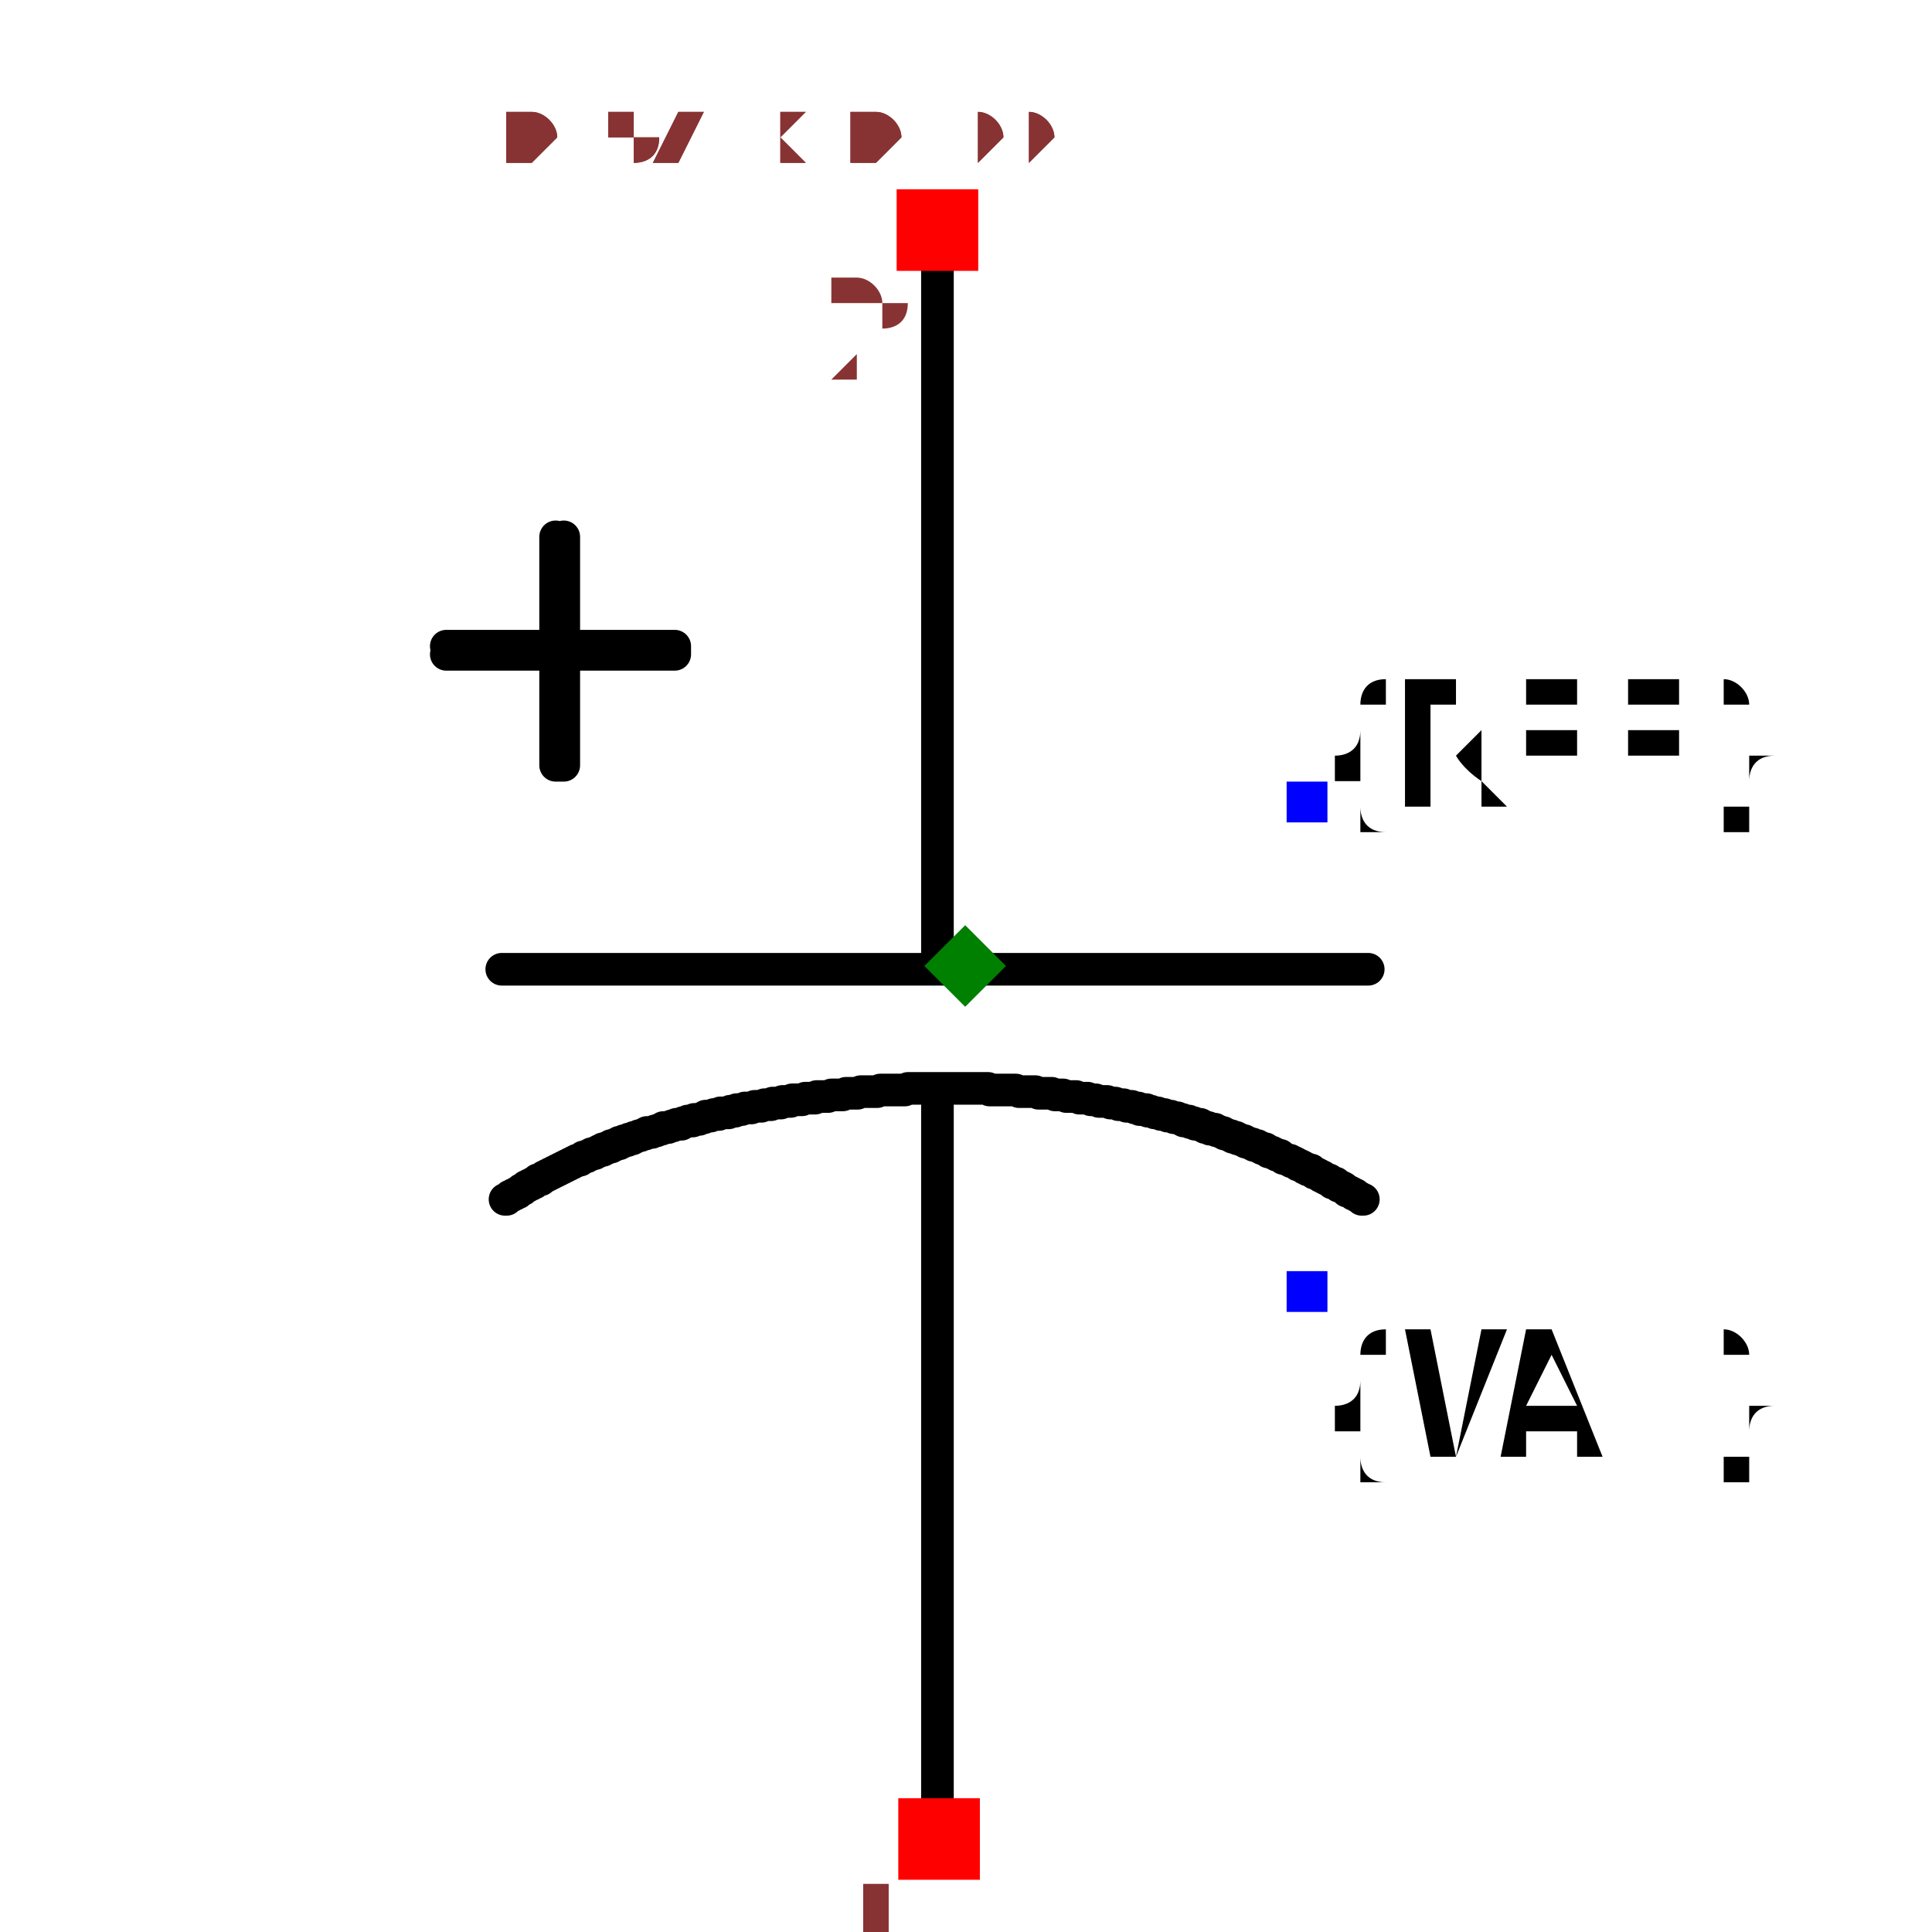
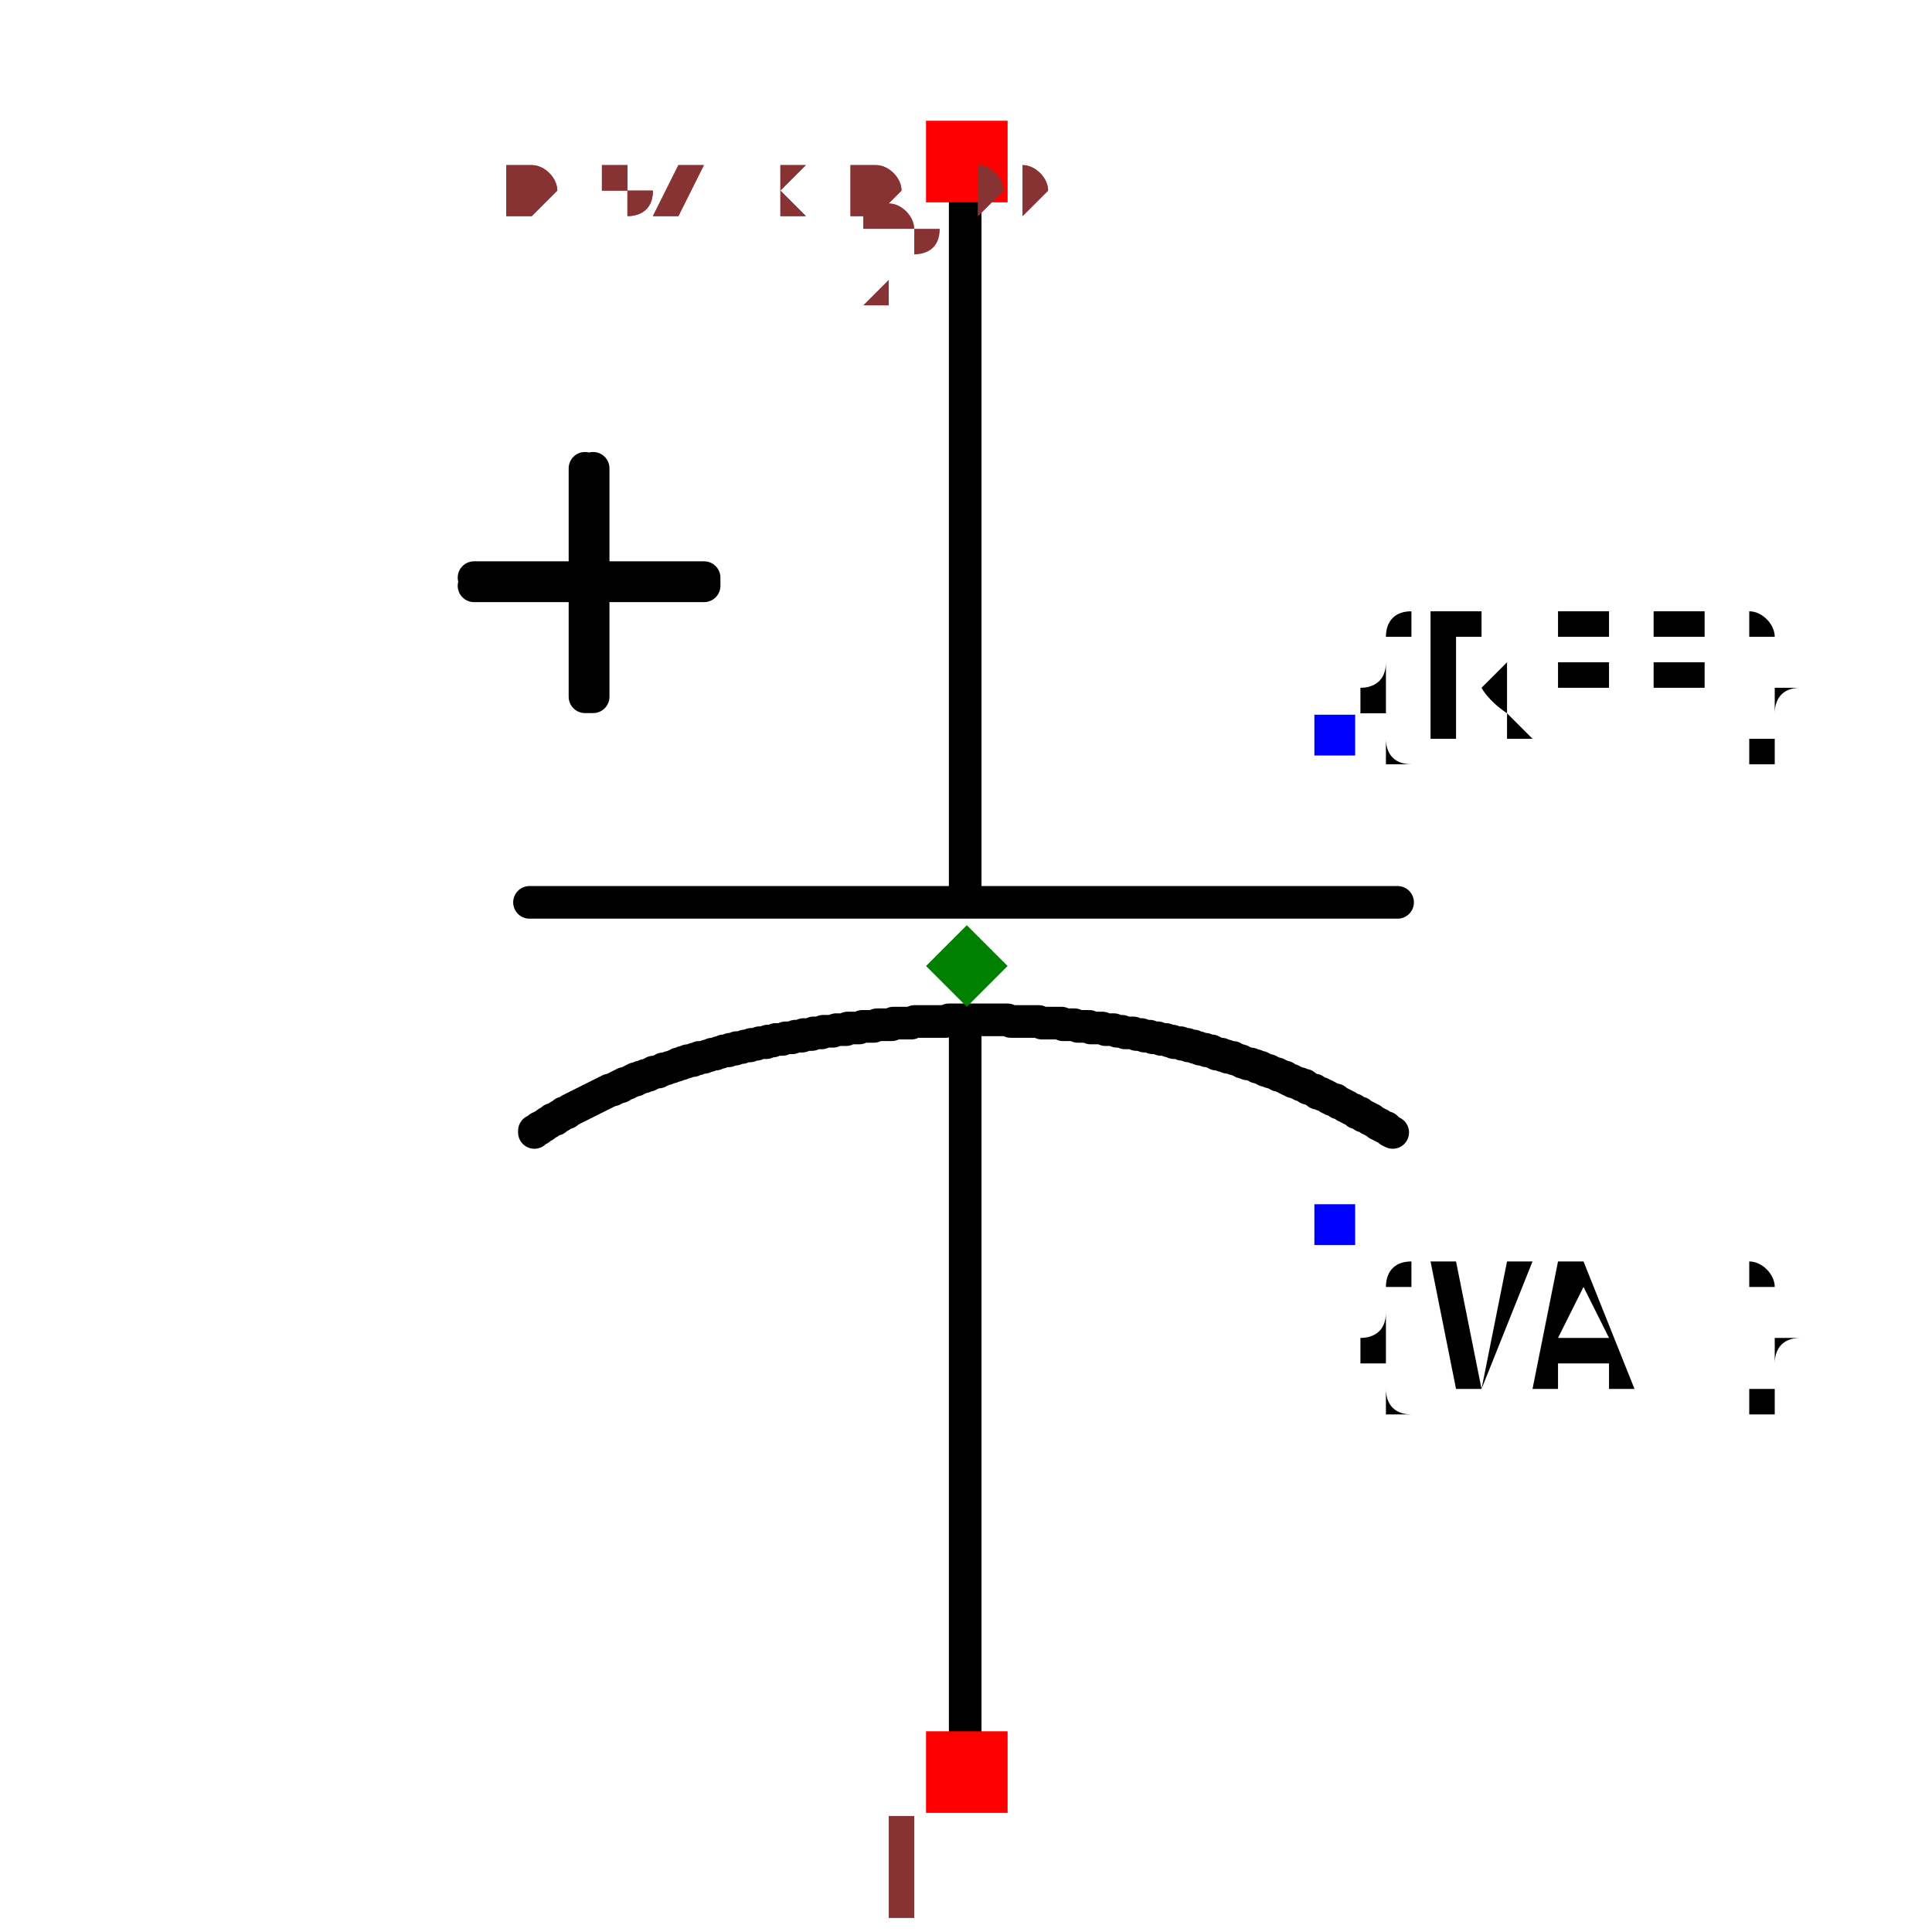
- <svg xmlns="http://www.w3.org/2000/svg" width="150" height="150" viewBox="-0.339 -0.592 0.679 1.184">
-   <path d="M-0.017,-0.451 L-0.017,-0.001" fill="none" stroke="black" stroke-width="0.02" stroke-linecap="round" stroke-linejoin="round" />
-   <path d="M-0.017,0.086 L-0.017,0.535" fill="none" stroke="black" stroke-width="0.02" stroke-linecap="round" stroke-linejoin="round" />
-   <path d="M-0.284,0.002 L0.247,0.002" fill="none" stroke="black" stroke-width="0.02" stroke-linecap="round" stroke-linejoin="round" />
-   <path d="M0.244,0.143 L0.244,0.143 L0.243,0.143 L0.242,0.142 L0.24,0.141 L0.239,0.14 L0.238,0.14 L0.237,0.139 L0.235,0.138 L0.234,0.138 L0.233,0.137 L0.232,0.136 L0.23,0.135 L0.229,0.135 L0.228,0.134 L0.227,0.133 L0.225,0.133 L0.224,0.132 L0.223,0.131 L0.222,0.131 L0.22,0.13 L0.219,0.129 L0.218,0.129 L0.217,0.128 L0.215,0.127 L0.214,0.127 L0.213,0.126 L0.212,0.125 L0.21,0.125 L0.209,0.124 L0.208,0.124 L0.207,0.123 L0.205,0.122 L0.204,0.122 L0.203,0.121 L0.201,0.12 L0.2,0.12 L0.199,0.119 L0.198,0.119 L0.196,0.118 L0.195,0.118 L0.194,0.117 L0.193,0.116 L0.191,0.116 L0.19,0.115 L0.189,0.115 L0.188,0.114 L0.186,0.114 L0.185,0.113 L0.184,0.112 L0.182,0.112 L0.181,0.111 L0.18,0.111 L0.179,0.11 L0.177,0.11 L0.176,0.109 L0.175,0.109 L0.173,0.108 L0.172,0.108 L0.171,0.107 L0.17,0.107 L0.168,0.106 L0.167,0.106 L0.166,0.105 L0.164,0.105 L0.163,0.104 L0.162,0.104 L0.16,0.103 L0.159,0.103 L0.158,0.102 L0.157,0.102 L0.155,0.101 L0.154,0.101 L0.153,0.1 L0.151,0.1 L0.15,0.1 L0.149,0.099 L0.147,0.099 L0.146,0.098 L0.145,0.098 L0.144,0.097 L0.142,0.097 L0.141,0.097 L0.14,0.096 L0.138,0.096 L0.137,0.095 L0.136,0.095 L0.134,0.095 L0.133,0.094 L0.132,0.094 L0.13,0.093 L0.129,0.093 L0.128,0.093 L0.126,0.092 L0.125,0.092 L0.124,0.092 L0.122,0.091 L0.121,0.091 L0.12,0.091 L0.118,0.09 L0.117,0.09 L0.116,0.09 L0.116,0.09 L0.114,0.089 L0.112,0.089 L0.111,0.088 L0.109,0.088 L0.107,0.088 L0.106,0.087 L0.104,0.087 L0.102,0.086 L0.101,0.086 L0.099,0.086 L0.097,0.085 L0.096,0.085 L0.094,0.085 L0.092,0.084 L0.091,0.084 L0.089,0.084 L0.087,0.083 L0.085,0.083 L0.084,0.083 L0.082,0.083 L0.08,0.082 L0.079,0.082 L0.077,0.082 L0.075,0.081 L0.074,0.081 L0.072,0.081 L0.07,0.081 L0.068,0.08 L0.067,0.08 L0.065,0.08 L0.063,0.08 L0.062,0.08 L0.06,0.079 L0.058,0.079 L0.057,0.079 L0.055,0.079 L0.053,0.078 L0.051,0.078 L0.05,0.078 L0.048,0.078 L0.046,0.078 L0.045,0.078 L0.043,0.077 L0.041,0.077 L0.039,0.077 L0.038,0.077 L0.036,0.077 L0.034,0.077 L0.033,0.077 L0.031,0.076 L0.029,0.076 L0.027,0.076 L0.026,0.076 L0.024,0.076 L0.022,0.076 L0.021,0.076 L0.019,0.076 L0.017,0.076 L0.015,0.076 L0.014,0.075 L0.012,0.075 L0.01,0.075 L0.008,0.075 L0.007,0.075 L0.005,0.075 L0.003,0.075 L0.002,0.075 L-0,0.075 L-0.002,0.075 L-0.004,0.075 L-0.005,0.075 L-0.007,0.075 L-0.009,0.075 L-0.011,0.075 L-0.012,0.075 L-0.014,0.075 L-0.016,0.075 L-0.017,0.075 L-0.019,0.075 L-0.021,0.075 L-0.023,0.075 L-0.024,0.075 L-0.026,0.075 L-0.028,0.075 L-0.03,0.075 L-0.031,0.075 L-0.033,0.075 L-0.035,0.075 L-0.037,0.076 L-0.038,0.076 L-0.04,0.076 L-0.042,0.076 L-0.043,0.076 L-0.045,0.076 L-0.047,0.076 L-0.049,0.076 L-0.05,0.076 L-0.052,0.076 L-0.054,0.077 L-0.056,0.077 L-0.056,0.077 L-0.057,0.077 L-0.059,0.077 L-0.06,0.077 L-0.061,0.077 L-0.063,0.077 L-0.064,0.077 L-0.066,0.078 L-0.067,0.078 L-0.069,0.078 L-0.07,0.078 L-0.072,0.078 L-0.073,0.078 L-0.075,0.079 L-0.076,0.079 L-0.078,0.079 L-0.079,0.079 L-0.081,0.079 L-0.082,0.079 L-0.084,0.08 L-0.085,0.08 L-0.087,0.08 L-0.088,0.08 L-0.09,0.08 L-0.091,0.08 L-0.092,0.081 L-0.094,0.081 L-0.095,0.081 L-0.097,0.081 L-0.098,0.081 L-0.1,0.082 L-0.101,0.082 L-0.103,0.082 L-0.104,0.082 L-0.106,0.082 L-0.107,0.083 L-0.109,0.083 L-0.11,0.083 L-0.112,0.083 L-0.113,0.084 L-0.115,0.084 L-0.116,0.084 L-0.118,0.084 L-0.119,0.085 L-0.12,0.085 L-0.122,0.085 L-0.123,0.085 L-0.125,0.086 L-0.126,0.086 L-0.128,0.086 L-0.129,0.086 L-0.131,0.087 L-0.132,0.087 L-0.134,0.087 L-0.135,0.087 L-0.137,0.088 L-0.138,0.088 L-0.14,0.088 L-0.141,0.089 L-0.142,0.089 L-0.144,0.089 L-0.145,0.09 L-0.147,0.09 L-0.148,0.09 L-0.15,0.09 L-0.151,0.091 L-0.153,0.091 L-0.154,0.091 L-0.156,0.092 L-0.157,0.092 L-0.159,0.092 L-0.16,0.093 L-0.161,0.093 L-0.163,0.094 L-0.164,0.094 L-0.166,0.094 L-0.167,0.095 L-0.169,0.095 L-0.17,0.095 L-0.172,0.096 L-0.173,0.096 L-0.174,0.097 L-0.176,0.097 L-0.177,0.097 L-0.179,0.098 L-0.18,0.098 L-0.182,0.099 L-0.183,0.099 L-0.185,0.099 L-0.186,0.1 L-0.187,0.1 L-0.189,0.101 L-0.19,0.101 L-0.192,0.102 L-0.193,0.102 L-0.195,0.102 L-0.196,0.103 L-0.197,0.103 L-0.199,0.104 L-0.2,0.104 L-0.202,0.105 L-0.202,0.105 L-0.203,0.105 L-0.203,0.105 L-0.204,0.106 L-0.205,0.106 L-0.206,0.106 L-0.207,0.107 L-0.207,0.107 L-0.208,0.107 L-0.209,0.107 L-0.21,0.108 L-0.211,0.108 L-0.212,0.108 L-0.212,0.109 L-0.213,0.109 L-0.214,0.109 L-0.215,0.11 L-0.216,0.11 L-0.217,0.11 L-0.217,0.111 L-0.218,0.111 L-0.219,0.111 L-0.22,0.112 L-0.221,0.112 L-0.222,0.112 L-0.222,0.113 L-0.223,0.113 L-0.224,0.113 L-0.225,0.114 L-0.226,0.114 L-0.226,0.114 L-0.227,0.115 L-0.228,0.115 L-0.229,0.115 L-0.23,0.116 L-0.231,0.116 L-0.231,0.116 L-0.232,0.117 L-0.233,0.117 L-0.234,0.117 L-0.235,0.118 L-0.235,0.118 L-0.236,0.119 L-0.237,0.119 L-0.238,0.119 L-0.239,0.12 L-0.239,0.12 L-0.24,0.12 L-0.241,0.121 L-0.242,0.121 L-0.243,0.122 L-0.243,0.122 L-0.244,0.122 L-0.245,0.123 L-0.246,0.123 L-0.247,0.124 L-0.247,0.124 L-0.248,0.124 L-0.249,0.125 L-0.25,0.125 L-0.251,0.126 L-0.251,0.126 L-0.252,0.126 L-0.253,0.127 L-0.254,0.127 L-0.255,0.128 L-0.255,0.128 L-0.256,0.128 L-0.257,0.129 L-0.258,0.129 L-0.259,0.13 L-0.259,0.13 L-0.26,0.131 L-0.261,0.131 L-0.262,0.131 L-0.263,0.132 L-0.263,0.132 L-0.264,0.133 L-0.265,0.133 L-0.266,0.134 L-0.266,0.134 L-0.267,0.134 L-0.268,0.135 L-0.269,0.135 L-0.27,0.136 L-0.27,0.136 L-0.271,0.137 L-0.272,0.137 L-0.273,0.138 L-0.273,0.138 L-0.274,0.139 L-0.275,0.139 L-0.276,0.14 L-0.277,0.14 L-0.277,0.14 L-0.278,0.141 L-0.279,0.141 L-0.28,0.142 L-0.28,0.142 L-0.281,0.143 L-0.282,0.143" fill="none" stroke="black" stroke-width="0.02" stroke-linecap="round" stroke-linejoin="round" />
-   <path d="M-0.246,-0.263 L-0.246,-0.123 L-0.251,-0.123 L-0.251,-0.263" fill="black" stroke="black" stroke-width="0.02" stroke-linecap="round" stroke-linejoin="round" />
-   <path d="M-0.318,-0.196 L-0.178,-0.196 L-0.178,-0.191 L-0.318,-0.191" fill="black" stroke="black" stroke-width="0.02" stroke-linecap="round" stroke-linejoin="round" />
-   <text x="0.209" y="-0.1" dx="0" dy="0" text-anchor="start" style="font: 0.1px monospace; fill: black">{REF}</text>
-   <rect x="0.197" y="-0.113" width="0.025" height="0.025" fill="blue" />
-   <text x="0.209" y="0.2" dx="0" dy="0.1" text-anchor="start" style="font: 0.1px monospace; fill: black">{VAL}</text>
-   <rect x="0.197" y="0.187" width="0.025" height="0.025" fill="blue" />
-   <rect x="-0.041" y="0.51" width="0.05" height="0.05" fill="red" />
-   <text x="-0.056" y="0.625" text-anchor="middle" style="font: 0.08px monospace; fill: #833;">1</text>
-   <rect x="-0.042" y="-0.476" width="0.05" height="0.05" fill="red" />
-   <text x="-0.057" y="-0.361" text-anchor="middle" style="font: 0.08px monospace; fill: #833;">2</text>
-   <path d="M 0 -0.025 L 0.025 -1.7763568394002505e-15 L 0 0.025 L -0.025 -1.7763568394002505e-15 Z" fill="green" />
-   <text x="-0.283" y="-0.493" style="font: 0.05px monospace; fill: #833;">0.57 x 0.99</text>
-   <text x="-0.283" y="-0.493" style="font: 0.05px monospace; fill: #833;">0.57 x 0.99</text>
+ <svg xmlns="http://www.w3.org/2000/svg" width="150" height="150" viewBox="-0.382 -0.609 0.679 1.184">
+   <path d="M-0.043,-0.51 L-0.043,-0.06" fill="none" stroke="black" stroke-width="0.02" stroke-linecap="round" stroke-linejoin="round" />
+   <path d="M-0.043,0.027 L-0.043,0.477" fill="none" stroke="black" stroke-width="0.02" stroke-linecap="round" stroke-linejoin="round" />
+   <path d="M-0.31,-0.056 L0.222,-0.056" fill="none" stroke="black" stroke-width="0.02" stroke-linecap="round" stroke-linejoin="round" />
+   <path d="M0.219,0.085 L0.219,0.085 L0.217,0.084 L0.216,0.083 L0.215,0.082 L0.214,0.082 L0.212,0.081 L0.211,0.08 L0.21,0.08 L0.209,0.079 L0.207,0.078 L0.206,0.077 L0.205,0.077 L0.204,0.076 L0.202,0.075 L0.201,0.075 L0.2,0.074 L0.199,0.073 L0.197,0.073 L0.196,0.072 L0.195,0.071 L0.194,0.071 L0.192,0.07 L0.191,0.069 L0.19,0.069 L0.189,0.068 L0.187,0.067 L0.186,0.067 L0.185,0.066 L0.184,0.065 L0.182,0.065 L0.181,0.064 L0.18,0.064 L0.179,0.063 L0.177,0.062 L0.176,0.062 L0.175,0.061 L0.173,0.061 L0.172,0.06 L0.171,0.059 L0.17,0.059 L0.168,0.058 L0.167,0.058 L0.166,0.057 L0.165,0.056 L0.163,0.056 L0.162,0.055 L0.161,0.055 L0.159,0.054 L0.158,0.054 L0.157,0.053 L0.156,0.053 L0.154,0.052 L0.153,0.051 L0.152,0.051 L0.15,0.05 L0.149,0.05 L0.148,0.049 L0.147,0.049 L0.145,0.048 L0.144,0.048 L0.143,0.047 L0.141,0.047 L0.14,0.046 L0.139,0.046 L0.138,0.045 L0.136,0.045 L0.135,0.044 L0.134,0.044 L0.132,0.043 L0.131,0.043 L0.13,0.043 L0.128,0.042 L0.127,0.042 L0.126,0.041 L0.125,0.041 L0.123,0.04 L0.122,0.04 L0.121,0.039 L0.119,0.039 L0.118,0.039 L0.117,0.038 L0.115,0.038 L0.114,0.037 L0.113,0.037 L0.111,0.037 L0.11,0.036 L0.109,0.036 L0.108,0.035 L0.106,0.035 L0.105,0.035 L0.104,0.034 L0.102,0.034 L0.101,0.034 L0.1,0.033 L0.098,0.033 L0.097,0.032 L0.096,0.032 L0.094,0.032 L0.093,0.031 L0.092,0.031 L0.09,0.031 L0.09,0.031 L0.089,0.03 L0.087,0.03 L0.085,0.03 L0.084,0.029 L0.082,0.029 L0.08,0.028 L0.079,0.028 L0.077,0.028 L0.075,0.027 L0.073,0.027 L0.072,0.027 L0.07,0.026 L0.068,0.026 L0.067,0.026 L0.065,0.025 L0.063,0.025 L0.062,0.025 L0.06,0.024 L0.058,0.024 L0.057,0.024 L0.055,0.024 L0.053,0.023 L0.051,0.023 L0.05,0.023 L0.048,0.022 L0.046,0.022 L0.045,0.022 L0.043,0.022 L0.041,0.021 L0.04,0.021 L0.038,0.021 L0.036,0.021 L0.034,0.021 L0.033,0.02 L0.031,0.02 L0.029,0.02 L0.028,0.02 L0.026,0.02 L0.024,0.019 L0.022,0.019 L0.021,0.019 L0.019,0.019 L0.017,0.019 L0.016,0.018 L0.014,0.018 L0.012,0.018 L0.01,0.018 L0.009,0.018 L0.007,0.018 L0.005,0.018 L0.004,0.018 L0.002,0.017 L0,0.017 L-0.002,0.017 L-0.003,0.017 L-0.005,0.017 L-0.007,0.017 L-0.008,0.017 L-0.01,0.017 L-0.012,0.017 L-0.014,0.017 L-0.015,0.017 L-0.017,0.016 L-0.019,0.016 L-0.02,0.016 L-0.022,0.016 L-0.024,0.016 L-0.026,0.016 L-0.027,0.016 L-0.029,0.016 L-0.031,0.016 L-0.033,0.016 L-0.034,0.016 L-0.036,0.016 L-0.038,0.016 L-0.039,0.016 L-0.041,0.016 L-0.043,0.016 L-0.045,0.016 L-0.046,0.016 L-0.048,0.016 L-0.05,0.016 L-0.052,0.016 L-0.053,0.016 L-0.055,0.017 L-0.057,0.017 L-0.059,0.017 L-0.06,0.017 L-0.062,0.017 L-0.064,0.017 L-0.065,0.017 L-0.067,0.017 L-0.069,0.017 L-0.071,0.017 L-0.072,0.017 L-0.074,0.017 L-0.076,0.018 L-0.078,0.018 L-0.079,0.018 L-0.081,0.018 L-0.081,0.018 L-0.083,0.018 L-0.084,0.018 L-0.086,0.018 L-0.087,0.018 L-0.088,0.019 L-0.09,0.019 L-0.091,0.019 L-0.093,0.019 L-0.094,0.019 L-0.096,0.019 L-0.097,0.019 L-0.099,0.02 L-0.1,0.02 L-0.102,0.02 L-0.103,0.02 L-0.105,0.02 L-0.106,0.02 L-0.108,0.021 L-0.109,0.021 L-0.111,0.021 L-0.112,0.021 L-0.114,0.021 L-0.115,0.021 L-0.116,0.022 L-0.118,0.022 L-0.119,0.022 L-0.121,0.022 L-0.122,0.022 L-0.124,0.023 L-0.125,0.023 L-0.127,0.023 L-0.128,0.023 L-0.13,0.023 L-0.131,0.024 L-0.133,0.024 L-0.134,0.024 L-0.136,0.024 L-0.137,0.025 L-0.139,0.025 L-0.14,0.025 L-0.142,0.025 L-0.143,0.026 L-0.144,0.026 L-0.146,0.026 L-0.147,0.026 L-0.149,0.027 L-0.15,0.027 L-0.152,0.027 L-0.153,0.027 L-0.155,0.028 L-0.156,0.028 L-0.158,0.028 L-0.159,0.028 L-0.161,0.029 L-0.162,0.029 L-0.164,0.029 L-0.165,0.03 L-0.166,0.03 L-0.168,0.03 L-0.169,0.03 L-0.171,0.031 L-0.172,0.031 L-0.174,0.031 L-0.175,0.032 L-0.177,0.032 L-0.178,0.032 L-0.18,0.033 L-0.181,0.033 L-0.183,0.033 L-0.184,0.034 L-0.185,0.034 L-0.187,0.034 L-0.188,0.035 L-0.19,0.035 L-0.191,0.035 L-0.193,0.036 L-0.194,0.036 L-0.196,0.037 L-0.197,0.037 L-0.198,0.037 L-0.2,0.038 L-0.201,0.038 L-0.203,0.039 L-0.204,0.039 L-0.206,0.039 L-0.207,0.04 L-0.209,0.04 L-0.21,0.041 L-0.211,0.041 L-0.213,0.041 L-0.214,0.042 L-0.216,0.042 L-0.217,0.043 L-0.219,0.043 L-0.22,0.044 L-0.221,0.044 L-0.223,0.045 L-0.224,0.045 L-0.226,0.046 L-0.227,0.046 L-0.227,0.046 L-0.228,0.046 L-0.229,0.047 L-0.23,0.047 L-0.23,0.047 L-0.231,0.048 L-0.232,0.048 L-0.233,0.048 L-0.234,0.048 L-0.235,0.049 L-0.235,0.049 L-0.236,0.049 L-0.237,0.05 L-0.238,0.05 L-0.239,0.05 L-0.24,0.051 L-0.24,0.051 L-0.241,0.051 L-0.242,0.051 L-0.243,0.052 L-0.244,0.052 L-0.245,0.052 L-0.245,0.053 L-0.246,0.053 L-0.247,0.053 L-0.248,0.054 L-0.249,0.054 L-0.249,0.054 L-0.25,0.055 L-0.251,0.055 L-0.252,0.055 L-0.253,0.056 L-0.254,0.056 L-0.254,0.057 L-0.255,0.057 L-0.256,0.057 L-0.257,0.058 L-0.258,0.058 L-0.258,0.058 L-0.259,0.059 L-0.26,0.059 L-0.261,0.059 L-0.262,0.06 L-0.262,0.06 L-0.263,0.06 L-0.264,0.061 L-0.265,0.061 L-0.266,0.062 L-0.267,0.062 L-0.267,0.062 L-0.268,0.063 L-0.269,0.063 L-0.27,0.064 L-0.271,0.064 L-0.271,0.064 L-0.272,0.065 L-0.273,0.065 L-0.274,0.066 L-0.275,0.066 L-0.275,0.066 L-0.276,0.067 L-0.277,0.067 L-0.278,0.068 L-0.279,0.068 L-0.279,0.068 L-0.28,0.069 L-0.281,0.069 L-0.282,0.07 L-0.282,0.07 L-0.283,0.07 L-0.284,0.071 L-0.285,0.071 L-0.286,0.072 L-0.286,0.072 L-0.287,0.073 L-0.288,0.073 L-0.289,0.073 L-0.29,0.074 L-0.29,0.074 L-0.291,0.075 L-0.292,0.075 L-0.293,0.076 L-0.293,0.076 L-0.294,0.077 L-0.295,0.077 L-0.296,0.077 L-0.297,0.078 L-0.297,0.078 L-0.298,0.079 L-0.299,0.079 L-0.3,0.08 L-0.3,0.08 L-0.301,0.081 L-0.302,0.081 L-0.303,0.082 L-0.304,0.082 L-0.304,0.083 L-0.305,0.083 L-0.306,0.084 L-0.307,0.084 L-0.307,0.085" fill="none" stroke="black" stroke-width="0.02" stroke-linecap="round" stroke-linejoin="round" />
+   <path d="M-0.271,-0.322 L-0.271,-0.182 L-0.276,-0.182 L-0.276,-0.322" fill="black" stroke="black" stroke-width="0.02" stroke-linecap="round" stroke-linejoin="round" />
+   <path d="M-0.344,-0.255 L-0.203,-0.255 L-0.203,-0.25 L-0.344,-0.25" fill="black" stroke="black" stroke-width="0.02" stroke-linecap="round" stroke-linejoin="round" />
+   <text x="0.184" y="-0.159" dx="0" dy="0" text-anchor="start" style="font: 0.1px monospace; fill: black">{REF}</text>
+   <rect x="0.171" y="-0.171" width="0.025" height="0.025" fill="blue" />
+   <text x="0.184" y="0.141" dx="0" dy="0.1" text-anchor="start" style="font: 0.1px monospace; fill: black">{VAL}</text>
+   <rect x="0.171" y="0.129" width="0.025" height="0.025" fill="blue" />
+   <rect x="-0.067" y="0.452" width="0.05" height="0.05" fill="red" />
+   <text x="-0.082" y="0.567" text-anchor="middle" style="font: 0.08px monospace; fill: #833;">1</text>
+   <rect x="-0.067" y="-0.535" width="0.05" height="0.05" fill="red" />
+   <text x="-0.082" y="-0.42" text-anchor="middle" style="font: 0.08px monospace; fill: #833;">2</text>
+   <path d="M -0.042 -0.042 L -0.017 -0.017 L -0.042 0.008 L -0.067 -0.017 Z" fill="green" />
+   <text x="-0.325" y="-0.477" style="font: 0.05px monospace; fill: #833;">0.57 x 0.99</text>
+   <text x="-0.325" y="-0.477" style="font: 0.05px monospace; fill: #833;">0.57 x 0.99</text>
</svg>
